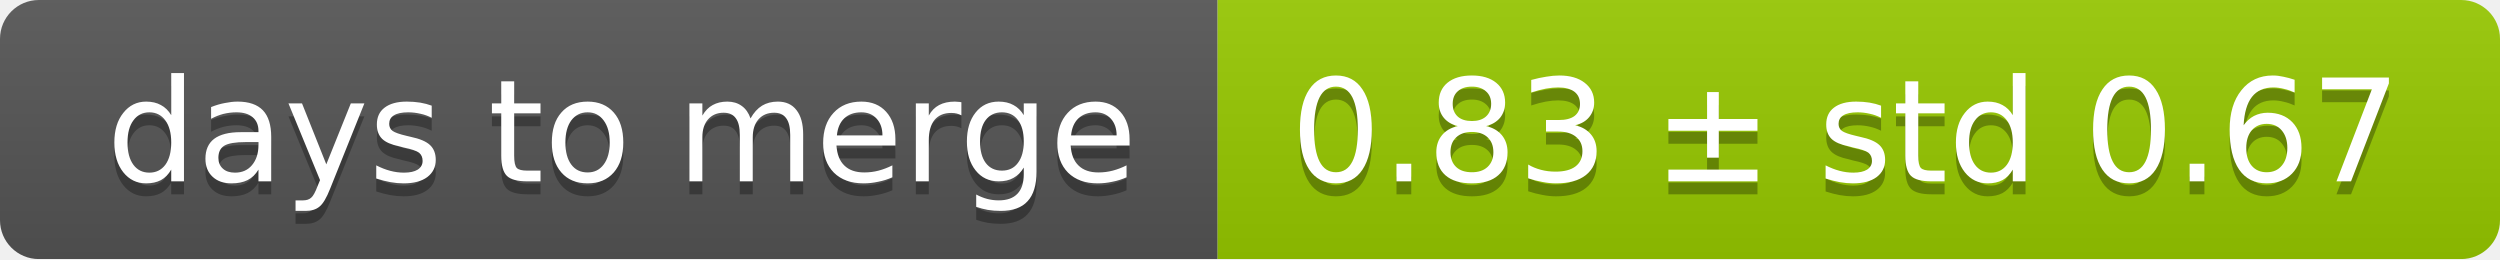
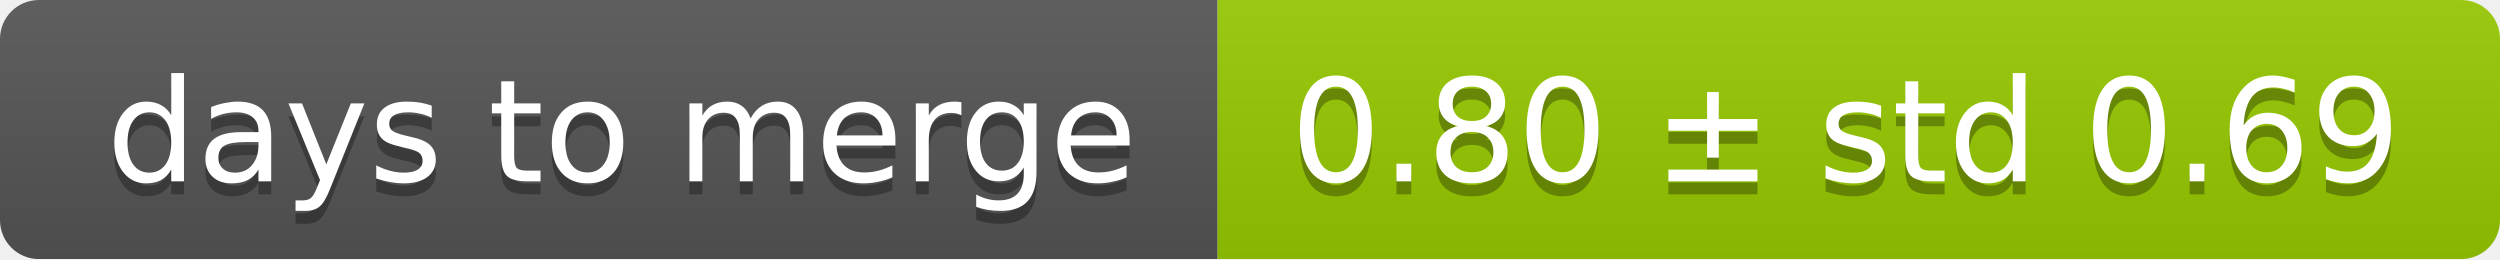
<svg xmlns="http://www.w3.org/2000/svg" width="193" height="20">
  <linearGradient id="smooth" x2="0" y2="100%">
    <stop offset="0" stop-color="#bbb" stop-opacity=".1" />
    <stop offset="1" stop-opacity=".1" />
  </linearGradient>
  <mask id="round">
    <rect width="193" height="20" rx="3" fill="#fff" />
  </mask>
  <g mask="url(#round)">
    <rect width="94" height="20" fill="#555" />
    <rect x="94" width="99" height="20" fill="#97ca00" />
    <rect width="193" height="20" fill="url(#smooth)" />
  </g>
  <g fill="#fff" text-anchor="middle" font-family="DejaVu Sans,Verdana,Geneva,sans-serif" font-size="11">
    <text x="48" y="15" fill="#010101" fill-opacity=".3">days to merge</text>
    <text x="48" y="14">days to merge</text>
-     <text x="142.5" y="15" fill="#010101" fill-opacity=".3">0.83 ± std 0.67</text>
-     <text x="142.5" y="14">0.83 ± std 0.67</text>
+     <text x="142.5" y="15" fill="#010101" fill-opacity=".3">0.80 ± std 0.69</text>
+     <text x="142.5" y="14">0.80 ± std 0.69</text>
  </g>
</svg>
